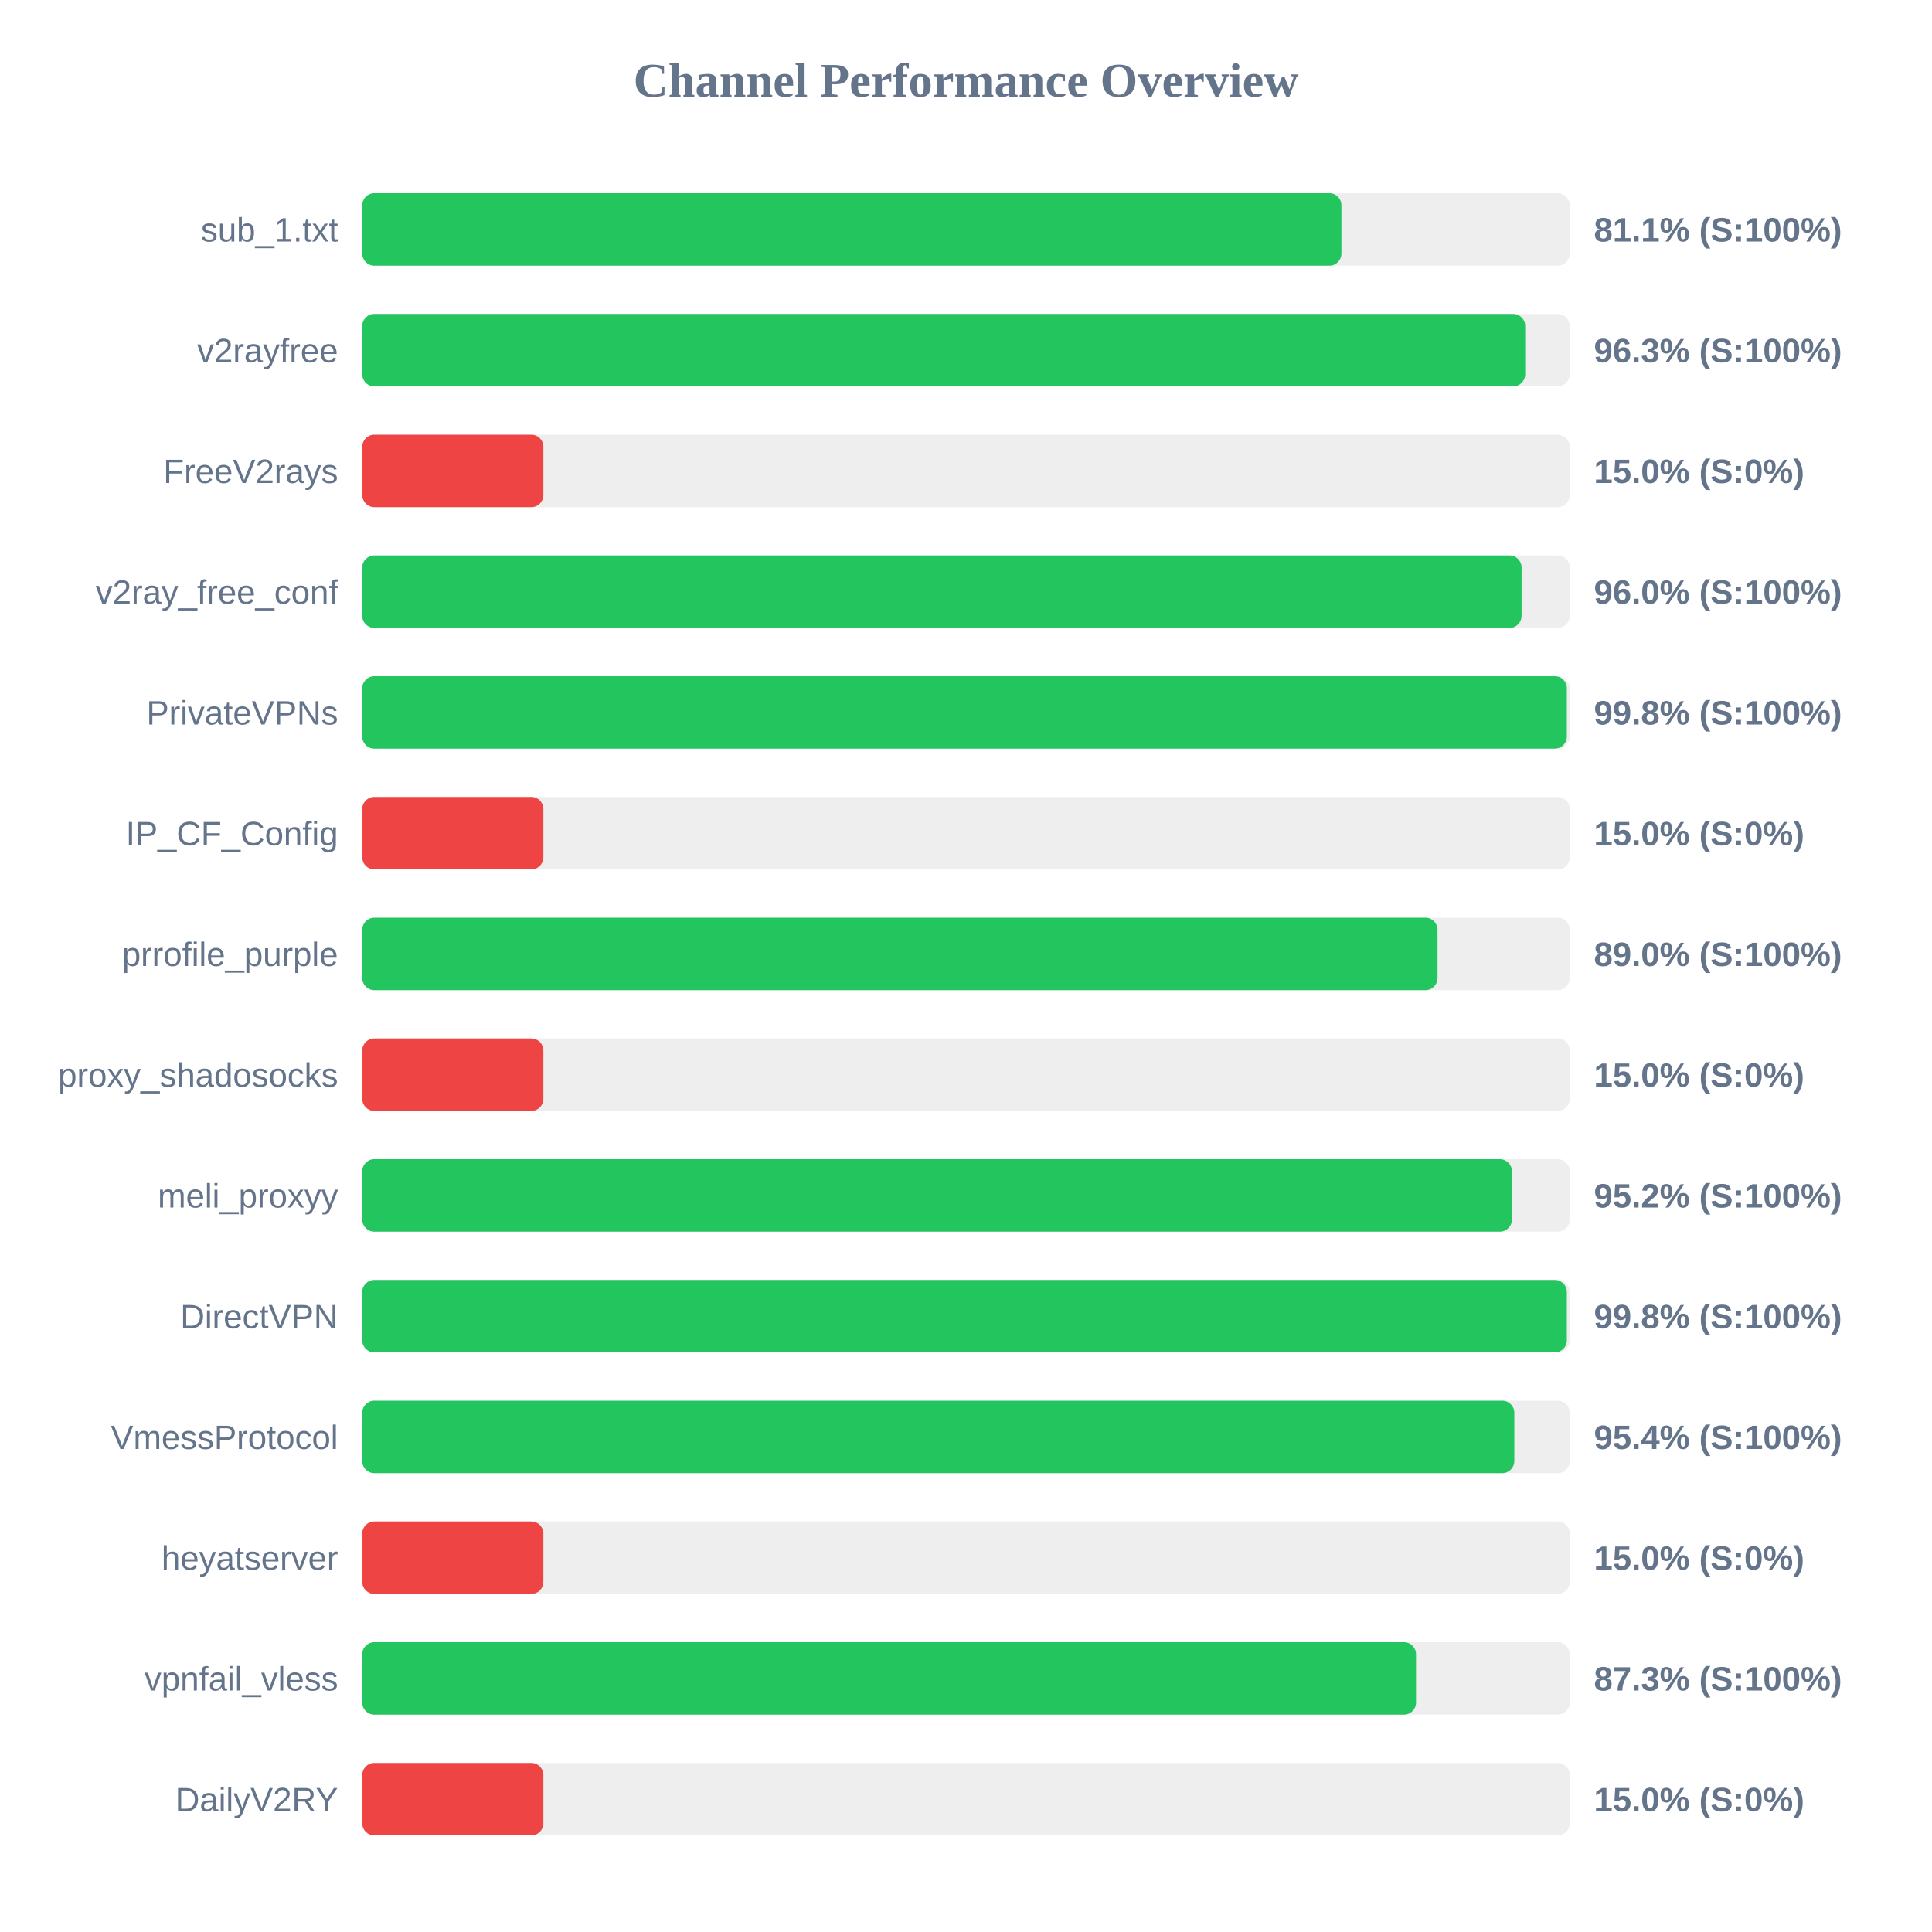
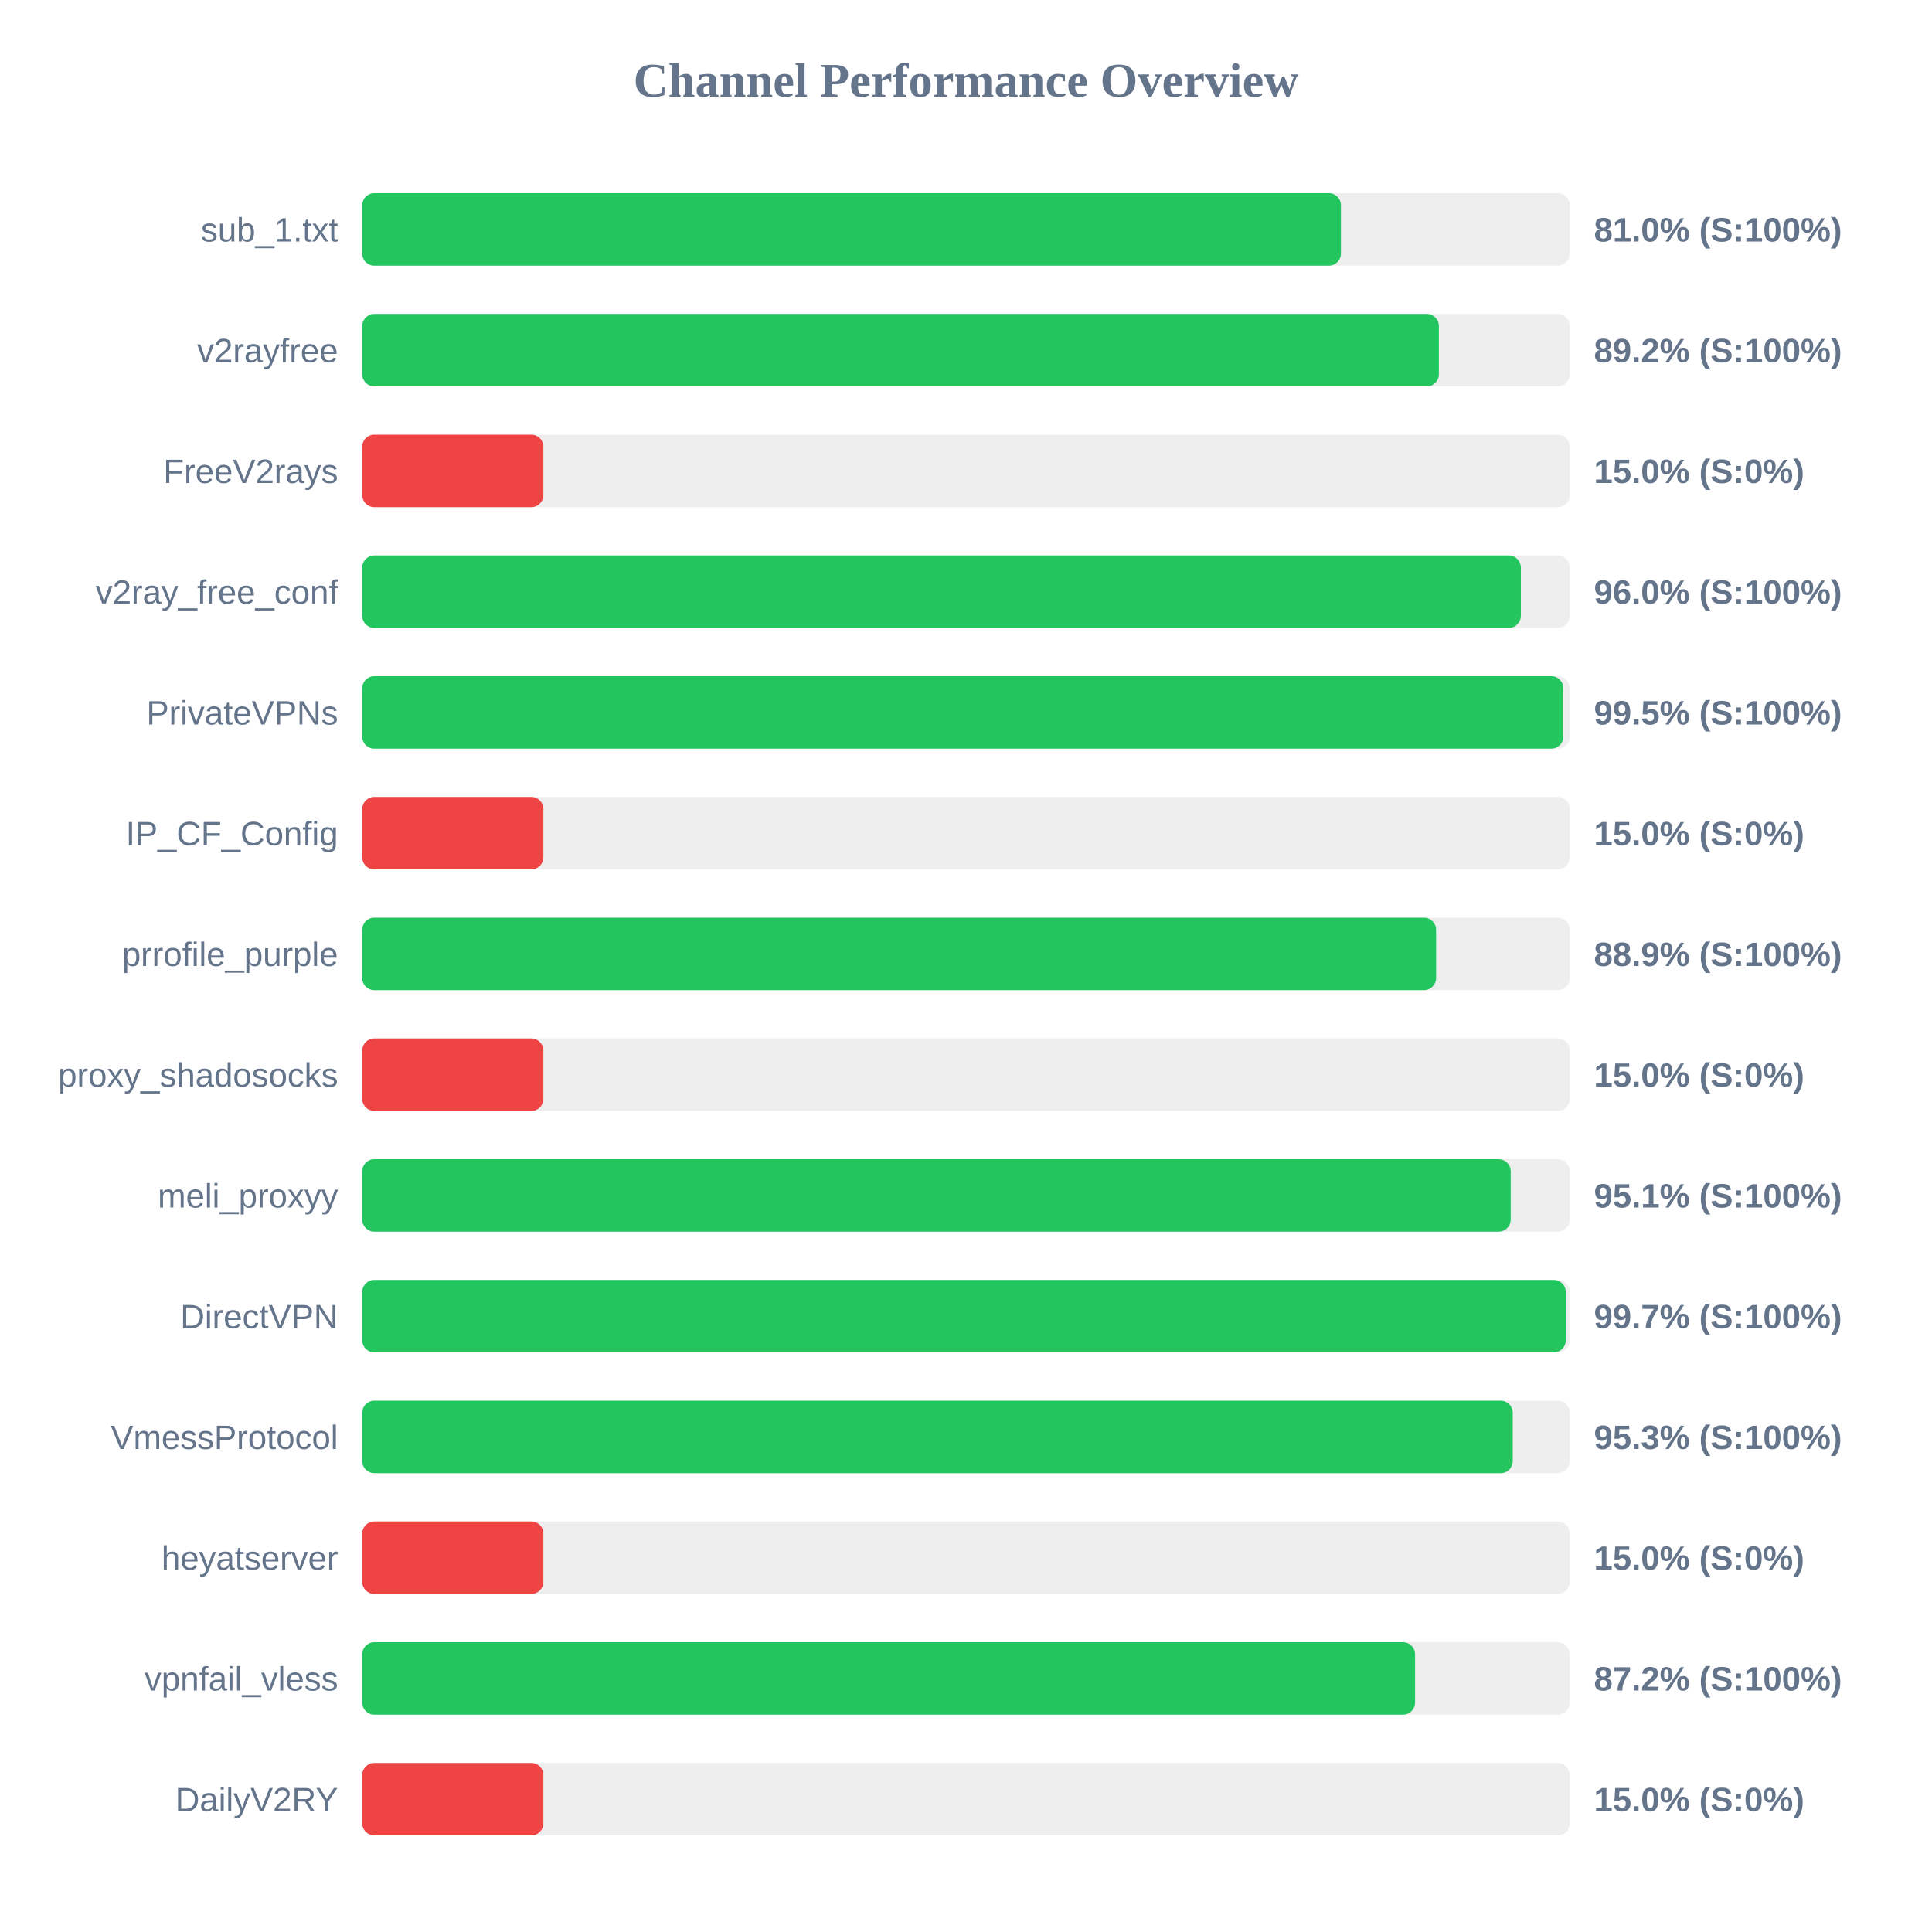
<svg xmlns="http://www.w3.org/2000/svg" width="800" height="800" version="1.1">
  <style>
        .row { font: 14px Arial; fill: #64748b; }
        .score { font: bold 14px Arial; fill: #64748b; }
    </style>
  <text x="400" y="40" text-anchor="middle" font-size="20px" font-weight="bold" fill="#64748b">Channel Performance Overview</text>
  <rect x="150" y="80" width="500" height="30" fill="#eee" rx="5" />
-   <rect x="150" y="80" width="405.45" height="30" fill="#22c55e" rx="5" />
+   <rect x="150" y="80" width="405.25" height="30" fill="#22c55e" rx="5" />
  <text x="140" y="100" text-anchor="end" class="row">sub_1.txt</text>
-   <text x="660" y="100" text-anchor="start" class="score">81.1% (S:100%)</text>
+   <text x="660" y="100" text-anchor="start" class="score">81.0% (S:100%)</text>
  <rect x="150" y="130" width="500" height="30" fill="#eee" rx="5" />
-   <rect x="150" y="130" width="481.55" height="30" fill="#22c55e" rx="5" />
+   <rect x="150" y="130" width="445.8" height="30" fill="#22c55e" rx="5" />
  <text x="140" y="150" text-anchor="end" class="row">v2rayfree</text>
-   <text x="660" y="150" text-anchor="start" class="score">96.3% (S:100%)</text>
+   <text x="660" y="150" text-anchor="start" class="score">89.2% (S:100%)</text>
  <rect x="150" y="180" width="500" height="30" fill="#eee" rx="5" />
  <rect x="150" y="180" width="75.0" height="30" fill="#ef4444" rx="5" />
  <text x="140" y="200" text-anchor="end" class="row">FreeV2rays</text>
  <text x="660" y="200" text-anchor="start" class="score">15.0% (S:0%)</text>
  <rect x="150" y="230" width="500" height="30" fill="#eee" rx="5" />
-   <rect x="150" y="230" width="480.05" height="30" fill="#22c55e" rx="5" />
+   <rect x="150" y="230" width="479.75" height="30" fill="#22c55e" rx="5" />
  <text x="140" y="250" text-anchor="end" class="row">v2ray_free_conf</text>
  <text x="660" y="250" text-anchor="start" class="score">96.0% (S:100%)</text>
  <rect x="150" y="280" width="500" height="30" fill="#eee" rx="5" />
-   <rect x="150" y="280" width="498.8" height="30" fill="#22c55e" rx="5" />
+   <rect x="150" y="280" width="497.35" height="30" fill="#22c55e" rx="5" />
  <text x="140" y="300" text-anchor="end" class="row">PrivateVPNs</text>
-   <text x="660" y="300" text-anchor="start" class="score">99.8% (S:100%)</text>
+   <text x="660" y="300" text-anchor="start" class="score">99.5% (S:100%)</text>
  <rect x="150" y="330" width="500" height="30" fill="#eee" rx="5" />
  <rect x="150" y="330" width="75.0" height="30" fill="#ef4444" rx="5" />
  <text x="140" y="350" text-anchor="end" class="row">IP_CF_Config</text>
  <text x="660" y="350" text-anchor="start" class="score">15.0% (S:0%)</text>
  <rect x="150" y="380" width="500" height="30" fill="#eee" rx="5" />
-   <rect x="150" y="380" width="445.25" height="30" fill="#22c55e" rx="5" />
+   <rect x="150" y="380" width="444.65" height="30" fill="#22c55e" rx="5" />
  <text x="140" y="400" text-anchor="end" class="row">prrofile_purple</text>
-   <text x="660" y="400" text-anchor="start" class="score">89.0% (S:100%)</text>
+   <text x="660" y="400" text-anchor="start" class="score">88.9% (S:100%)</text>
  <rect x="150" y="430" width="500" height="30" fill="#eee" rx="5" />
  <rect x="150" y="430" width="75.0" height="30" fill="#ef4444" rx="5" />
  <text x="140" y="450" text-anchor="end" class="row">proxy_shadosocks</text>
  <text x="660" y="450" text-anchor="start" class="score">15.0% (S:0%)</text>
  <rect x="150" y="480" width="500" height="30" fill="#eee" rx="5" />
-   <rect x="150" y="480" width="476.05" height="30" fill="#22c55e" rx="5" />
+   <rect x="150" y="480" width="475.55" height="30" fill="#22c55e" rx="5" />
  <text x="140" y="500" text-anchor="end" class="row">meli_proxyy</text>
-   <text x="660" y="500" text-anchor="start" class="score">95.2% (S:100%)</text>
+   <text x="660" y="500" text-anchor="start" class="score">95.1% (S:100%)</text>
  <rect x="150" y="530" width="500" height="30" fill="#eee" rx="5" />
-   <rect x="150" y="530" width="498.8" height="30" fill="#22c55e" rx="5" />
+   <rect x="150" y="530" width="498.35" height="30" fill="#22c55e" rx="5" />
  <text x="140" y="550" text-anchor="end" class="row">DirectVPN</text>
-   <text x="660" y="550" text-anchor="start" class="score">99.8% (S:100%)</text>
+   <text x="660" y="550" text-anchor="start" class="score">99.7% (S:100%)</text>
  <rect x="150" y="580" width="500" height="30" fill="#eee" rx="5" />
-   <rect x="150" y="580" width="477.05" height="30" fill="#22c55e" rx="5" />
+   <rect x="150" y="580" width="476.4" height="30" fill="#22c55e" rx="5" />
  <text x="140" y="600" text-anchor="end" class="row">VmessProtocol</text>
-   <text x="660" y="600" text-anchor="start" class="score">95.4% (S:100%)</text>
+   <text x="660" y="600" text-anchor="start" class="score">95.3% (S:100%)</text>
  <rect x="150" y="630" width="500" height="30" fill="#eee" rx="5" />
  <rect x="150" y="630" width="75.0" height="30" fill="#ef4444" rx="5" />
  <text x="140" y="650" text-anchor="end" class="row">heyatserver</text>
  <text x="660" y="650" text-anchor="start" class="score">15.0% (S:0%)</text>
  <rect x="150" y="680" width="500" height="30" fill="#eee" rx="5" />
-   <rect x="150" y="680" width="436.35" height="30" fill="#22c55e" rx="5" />
+   <rect x="150" y="680" width="435.95" height="30" fill="#22c55e" rx="5" />
  <text x="140" y="700" text-anchor="end" class="row">vpnfail_vless</text>
-   <text x="660" y="700" text-anchor="start" class="score">87.3% (S:100%)</text>
+   <text x="660" y="700" text-anchor="start" class="score">87.2% (S:100%)</text>
  <rect x="150" y="730" width="500" height="30" fill="#eee" rx="5" />
  <rect x="150" y="730" width="75.0" height="30" fill="#ef4444" rx="5" />
  <text x="140" y="750" text-anchor="end" class="row">DailyV2RY</text>
  <text x="660" y="750" text-anchor="start" class="score">15.0% (S:0%)</text>
</svg>
